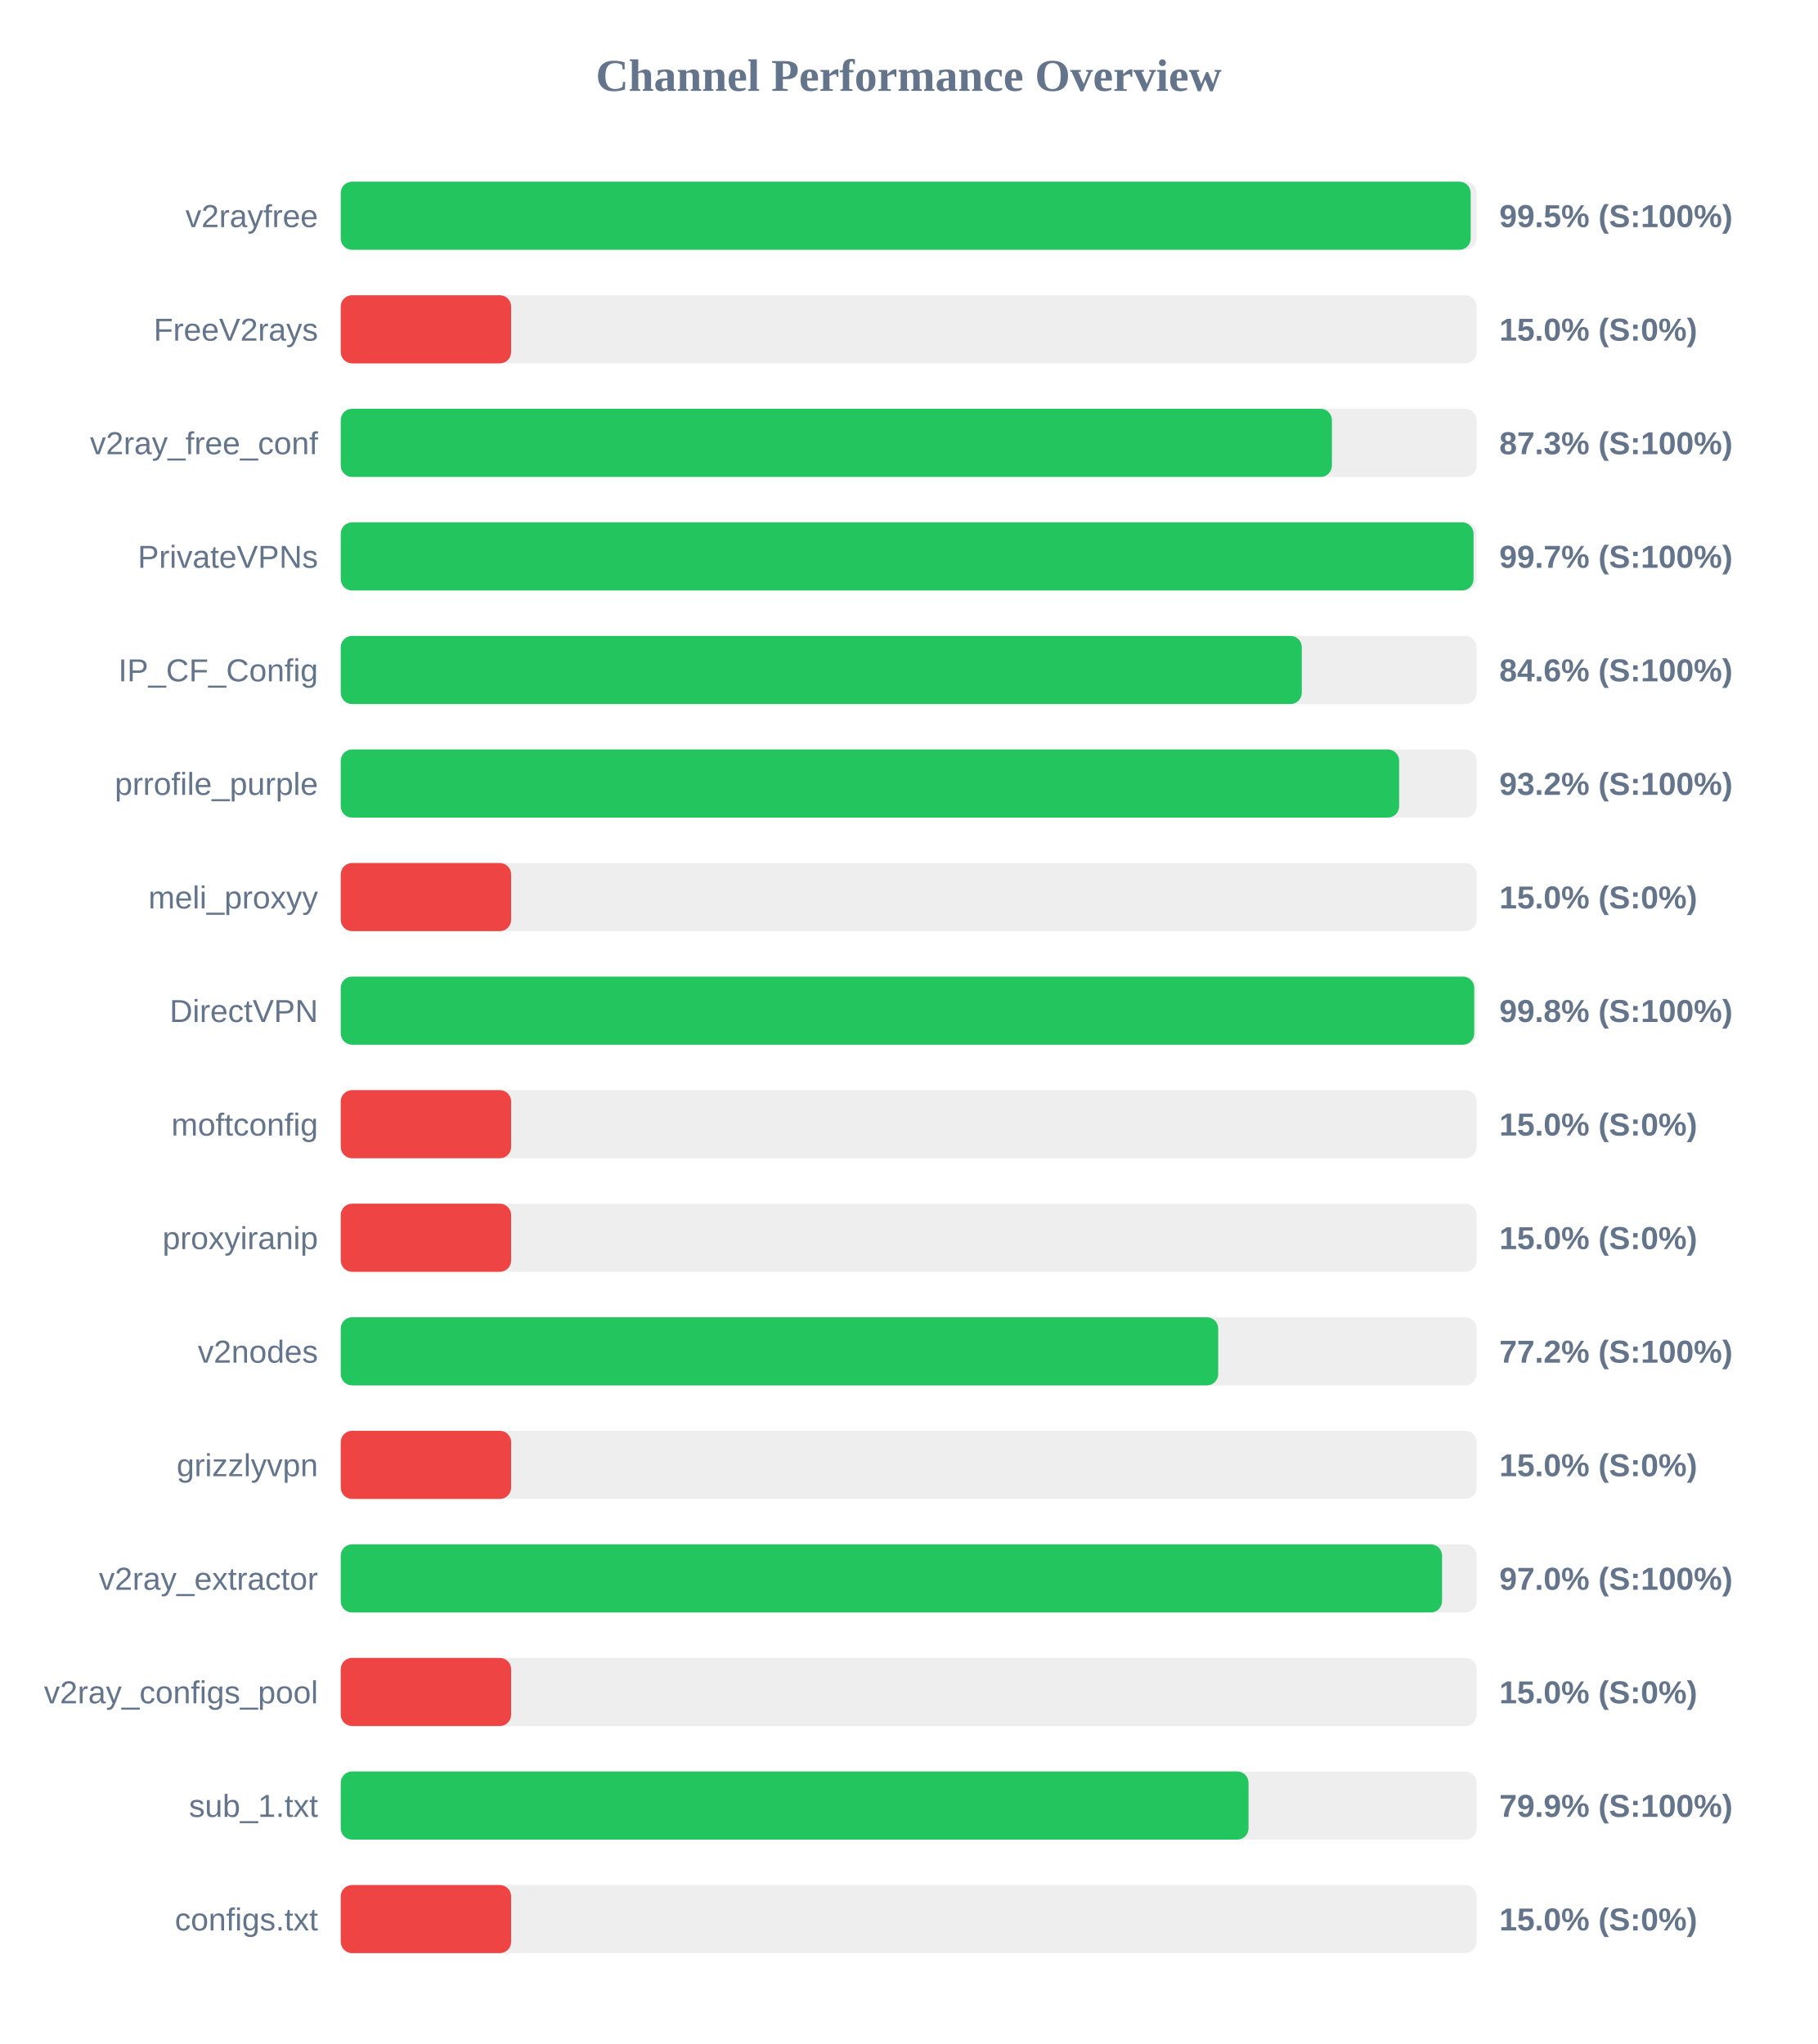
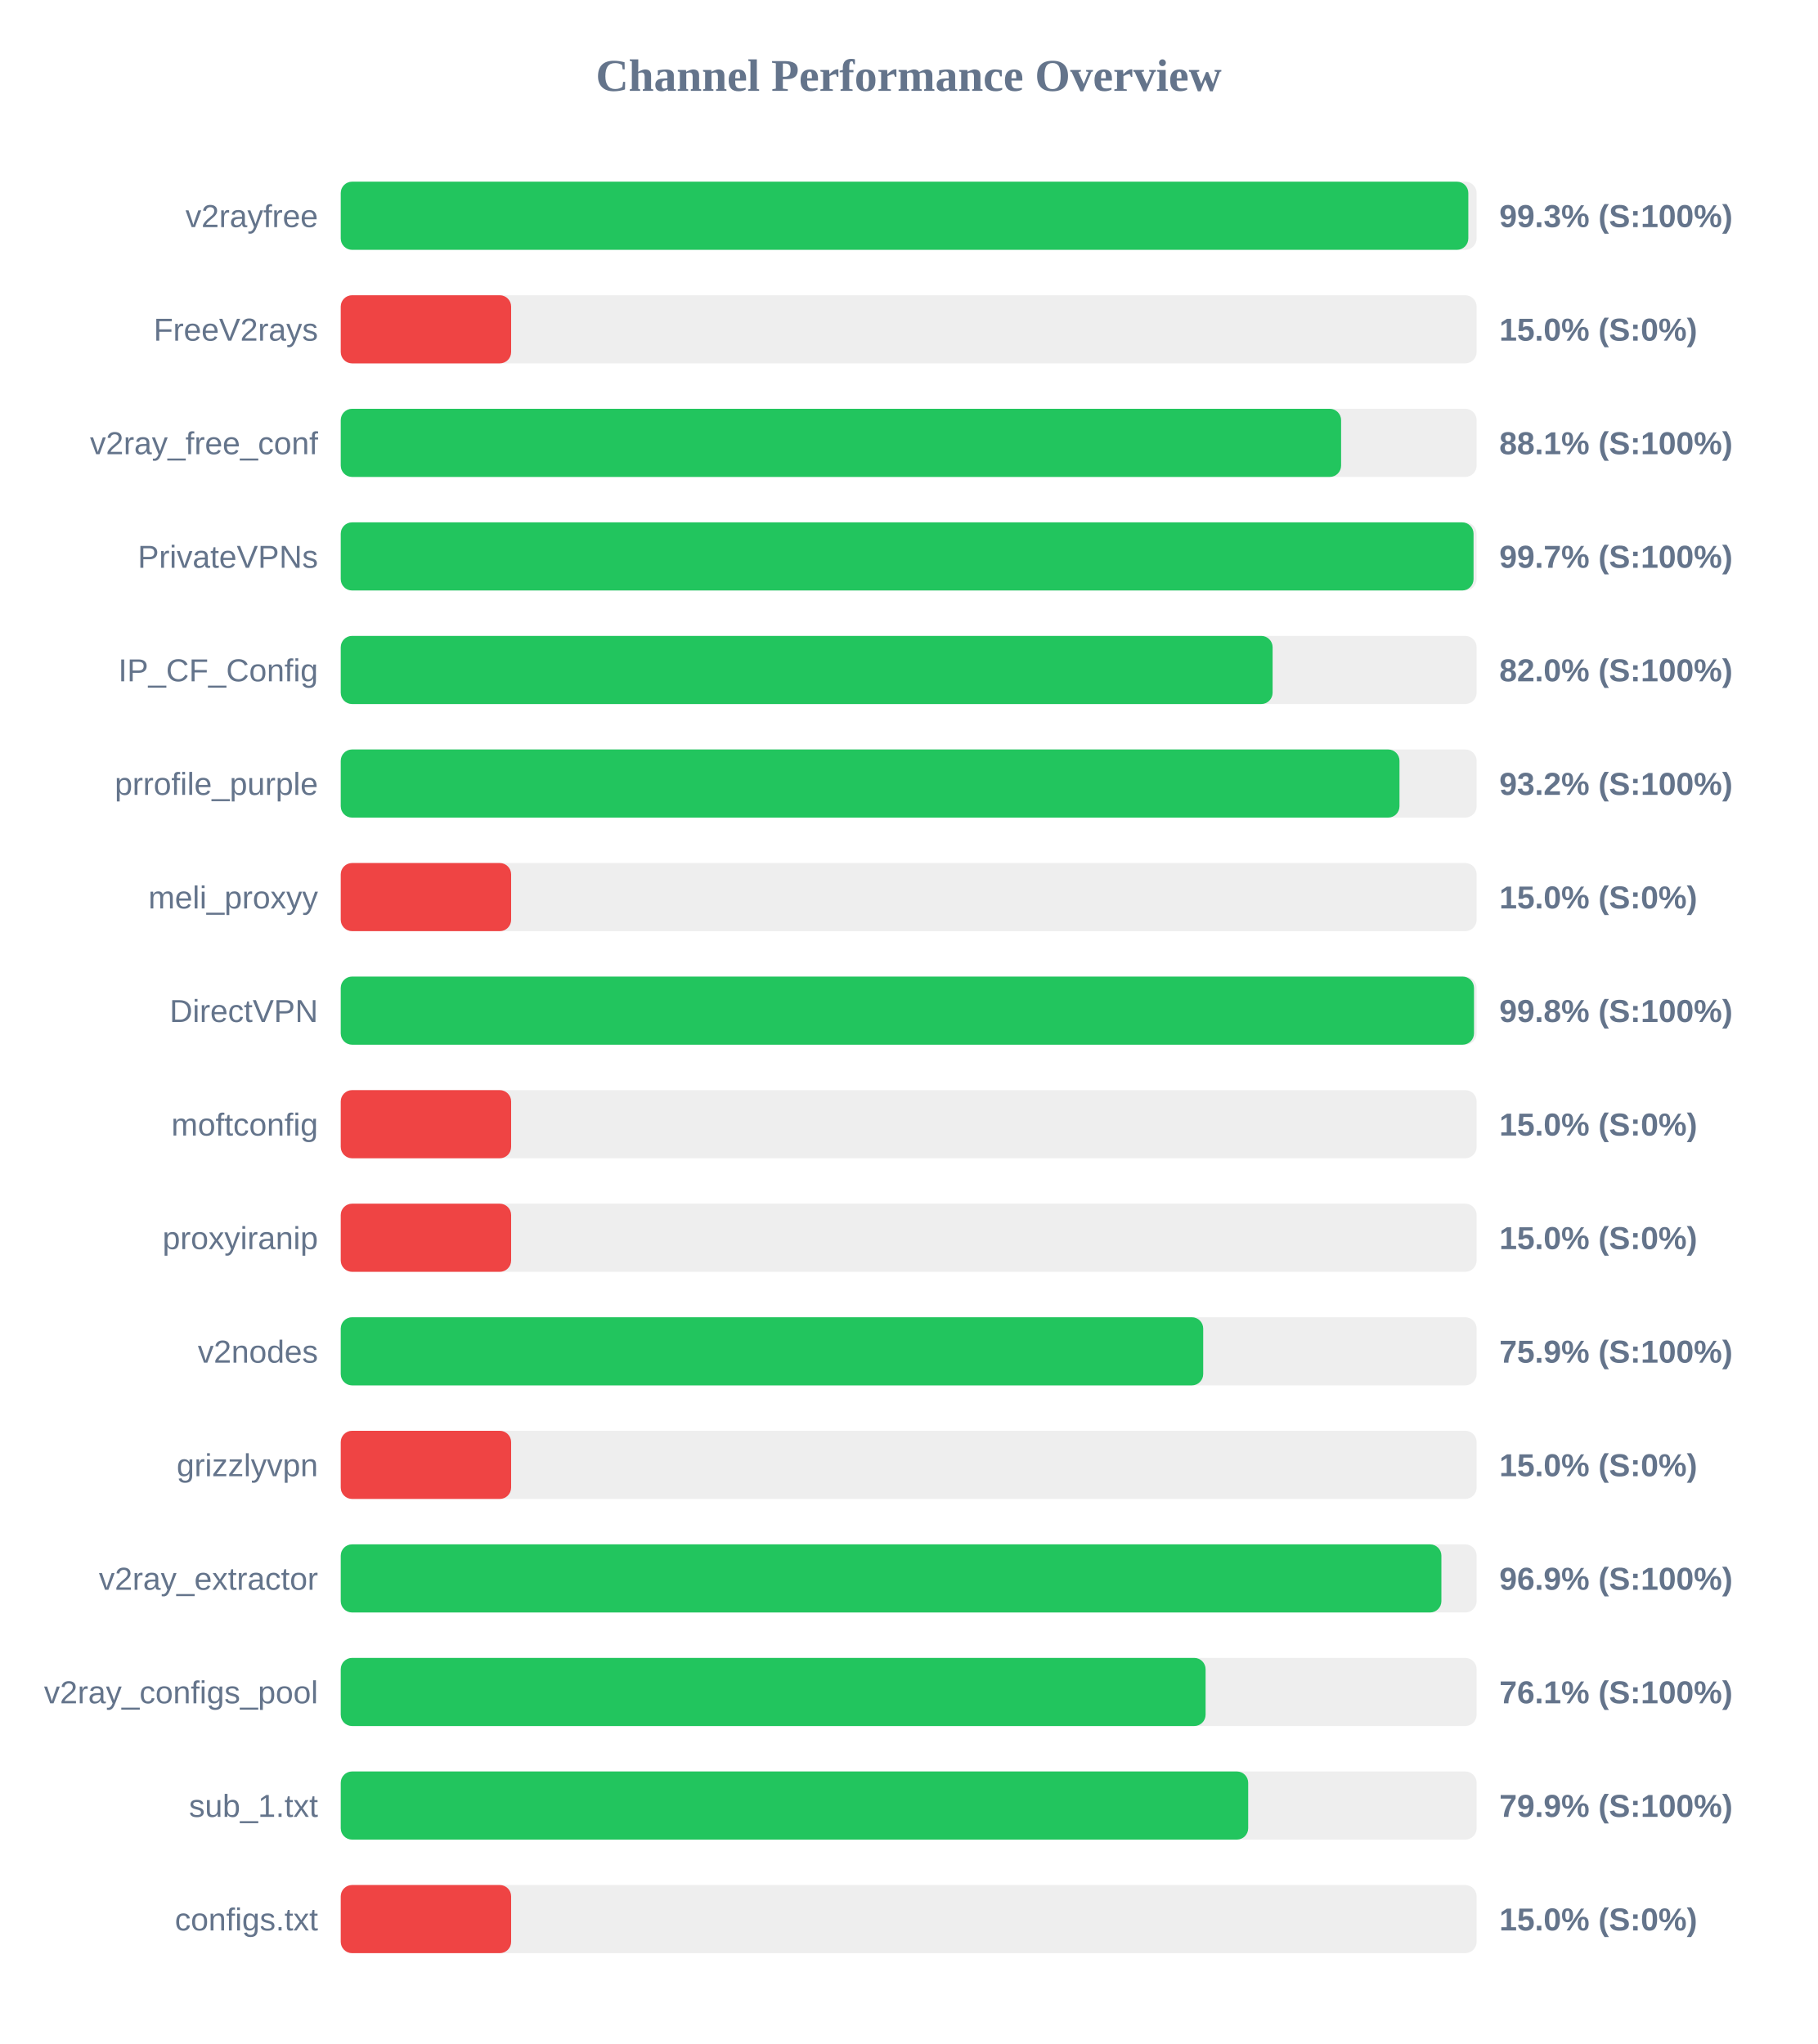
<svg xmlns="http://www.w3.org/2000/svg" width="800" height="900" version="1.1">
  <style>
        .row { font: 14px Arial; fill: #64748b; }
        .score { font: bold 14px Arial; fill: #64748b; }
    </style>
  <text x="400" y="40" text-anchor="middle" font-size="20px" font-weight="bold" fill="#64748b">Channel Performance Overview</text>
  <rect x="150" y="80" width="500" height="30" fill="#eee" rx="5" />
-   <rect x="150" y="80" width="497.4" height="30" fill="#22c55e" rx="5" />
+   <rect x="150" y="80" width="496.35" height="30" fill="#22c55e" rx="5" />
  <text x="140" y="100" text-anchor="end" class="row">v2rayfree</text>
-   <text x="660" y="100" text-anchor="start" class="score">99.5% (S:100%)</text>
+   <text x="660" y="100" text-anchor="start" class="score">99.3% (S:100%)</text>
  <rect x="150" y="130" width="500" height="30" fill="#eee" rx="5" />
  <rect x="150" y="130" width="75.0" height="30" fill="#ef4444" rx="5" />
  <text x="140" y="150" text-anchor="end" class="row">FreeV2rays</text>
  <text x="660" y="150" text-anchor="start" class="score">15.0% (S:0%)</text>
  <rect x="150" y="180" width="500" height="30" fill="#eee" rx="5" />
-   <rect x="150" y="180" width="436.3" height="30" fill="#22c55e" rx="5" />
+   <rect x="150" y="180" width="440.35" height="30" fill="#22c55e" rx="5" />
  <text x="140" y="200" text-anchor="end" class="row">v2ray_free_conf</text>
-   <text x="660" y="200" text-anchor="start" class="score">87.3% (S:100%)</text>
+   <text x="660" y="200" text-anchor="start" class="score">88.1% (S:100%)</text>
  <rect x="150" y="230" width="500" height="30" fill="#eee" rx="5" />
  <rect x="150" y="230" width="498.65" height="30" fill="#22c55e" rx="5" />
  <text x="140" y="250" text-anchor="end" class="row">PrivateVPNs</text>
  <text x="660" y="250" text-anchor="start" class="score">99.7% (S:100%)</text>
  <rect x="150" y="280" width="500" height="30" fill="#eee" rx="5" />
-   <rect x="150" y="280" width="423.05" height="30" fill="#22c55e" rx="5" />
+   <rect x="150" y="280" width="410.2" height="30" fill="#22c55e" rx="5" />
  <text x="140" y="300" text-anchor="end" class="row">IP_CF_Config</text>
-   <text x="660" y="300" text-anchor="start" class="score">84.6% (S:100%)</text>
+   <text x="660" y="300" text-anchor="start" class="score">82.0% (S:100%)</text>
  <rect x="150" y="330" width="500" height="30" fill="#eee" rx="5" />
-   <rect x="150" y="330" width="465.9" height="30" fill="#22c55e" rx="5" />
+   <rect x="150" y="330" width="466.05" height="30" fill="#22c55e" rx="5" />
  <text x="140" y="350" text-anchor="end" class="row">prrofile_purple</text>
  <text x="660" y="350" text-anchor="start" class="score">93.2% (S:100%)</text>
  <rect x="150" y="380" width="500" height="30" fill="#eee" rx="5" />
  <rect x="150" y="380" width="75.0" height="30" fill="#ef4444" rx="5" />
  <text x="140" y="400" text-anchor="end" class="row">meli_proxyy</text>
  <text x="660" y="400" text-anchor="start" class="score">15.0% (S:0%)</text>
  <rect x="150" y="430" width="500" height="30" fill="#eee" rx="5" />
-   <rect x="150" y="430" width="498.95" height="30" fill="#22c55e" rx="5" />
+   <rect x="150" y="430" width="498.85" height="30" fill="#22c55e" rx="5" />
  <text x="140" y="450" text-anchor="end" class="row">DirectVPN</text>
  <text x="660" y="450" text-anchor="start" class="score">99.8% (S:100%)</text>
  <rect x="150" y="480" width="500" height="30" fill="#eee" rx="5" />
  <rect x="150" y="480" width="75.0" height="30" fill="#ef4444" rx="5" />
  <text x="140" y="500" text-anchor="end" class="row">moftconfig</text>
  <text x="660" y="500" text-anchor="start" class="score">15.0% (S:0%)</text>
  <rect x="150" y="530" width="500" height="30" fill="#eee" rx="5" />
  <rect x="150" y="530" width="75.0" height="30" fill="#ef4444" rx="5" />
  <text x="140" y="550" text-anchor="end" class="row">proxyiranip</text>
  <text x="660" y="550" text-anchor="start" class="score">15.0% (S:0%)</text>
  <rect x="150" y="580" width="500" height="30" fill="#eee" rx="5" />
-   <rect x="150" y="580" width="386.25" height="30" fill="#22c55e" rx="5" />
+   <rect x="150" y="580" width="379.65" height="30" fill="#22c55e" rx="5" />
  <text x="140" y="600" text-anchor="end" class="row">v2nodes</text>
-   <text x="660" y="600" text-anchor="start" class="score">77.2% (S:100%)</text>
+   <text x="660" y="600" text-anchor="start" class="score">75.9% (S:100%)</text>
  <rect x="150" y="630" width="500" height="30" fill="#eee" rx="5" />
  <rect x="150" y="630" width="75.0" height="30" fill="#ef4444" rx="5" />
  <text x="140" y="650" text-anchor="end" class="row">grizzlyvpn</text>
  <text x="660" y="650" text-anchor="start" class="score">15.0% (S:0%)</text>
  <rect x="150" y="680" width="500" height="30" fill="#eee" rx="5" />
-   <rect x="150" y="680" width="484.8" height="30" fill="#22c55e" rx="5" />
+   <rect x="150" y="680" width="484.5" height="30" fill="#22c55e" rx="5" />
  <text x="140" y="700" text-anchor="end" class="row">v2ray_extractor</text>
-   <text x="660" y="700" text-anchor="start" class="score">97.0% (S:100%)</text>
+   <text x="660" y="700" text-anchor="start" class="score">96.9% (S:100%)</text>
  <rect x="150" y="730" width="500" height="30" fill="#eee" rx="5" />
-   <rect x="150" y="730" width="75.0" height="30" fill="#ef4444" rx="5" />
+   <rect x="150" y="730" width="380.7" height="30" fill="#22c55e" rx="5" />
  <text x="140" y="750" text-anchor="end" class="row">v2ray_configs_pool</text>
-   <text x="660" y="750" text-anchor="start" class="score">15.0% (S:0%)</text>
+   <text x="660" y="750" text-anchor="start" class="score">76.1% (S:100%)</text>
  <rect x="150" y="780" width="500" height="30" fill="#eee" rx="5" />
-   <rect x="150" y="780" width="399.6" height="30" fill="#22c55e" rx="5" />
+   <rect x="150" y="780" width="399.45" height="30" fill="#22c55e" rx="5" />
  <text x="140" y="800" text-anchor="end" class="row">sub_1.txt</text>
  <text x="660" y="800" text-anchor="start" class="score">79.9% (S:100%)</text>
  <rect x="150" y="830" width="500" height="30" fill="#eee" rx="5" />
  <rect x="150" y="830" width="75.0" height="30" fill="#ef4444" rx="5" />
  <text x="140" y="850" text-anchor="end" class="row">configs.txt</text>
  <text x="660" y="850" text-anchor="start" class="score">15.0% (S:0%)</text>
</svg>
